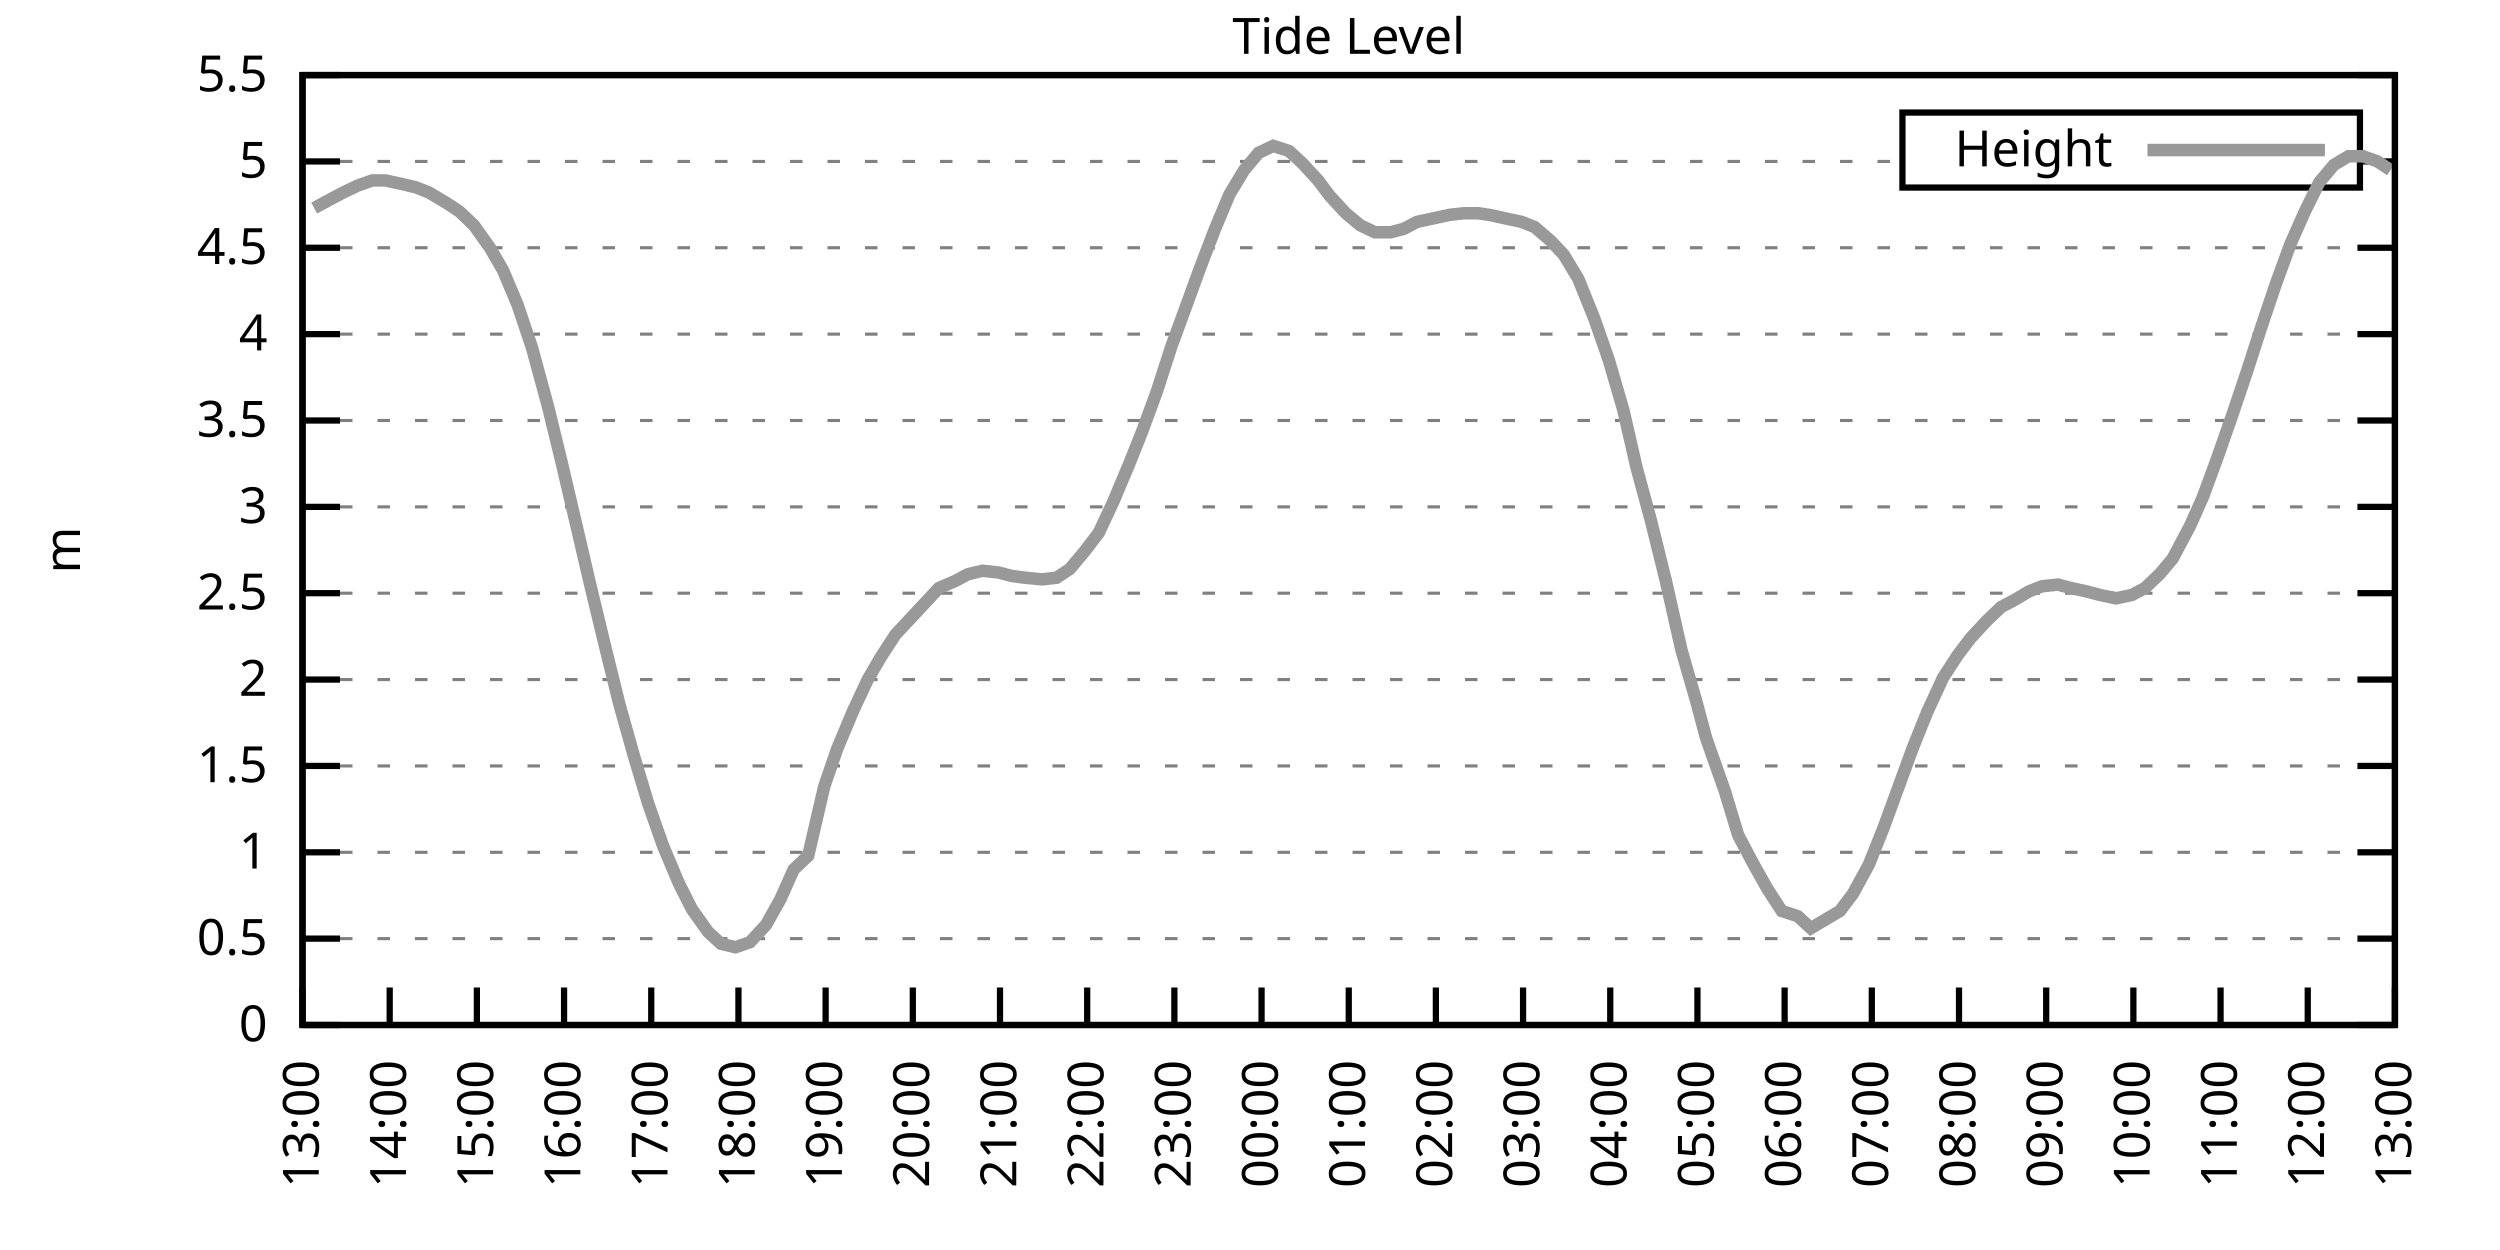
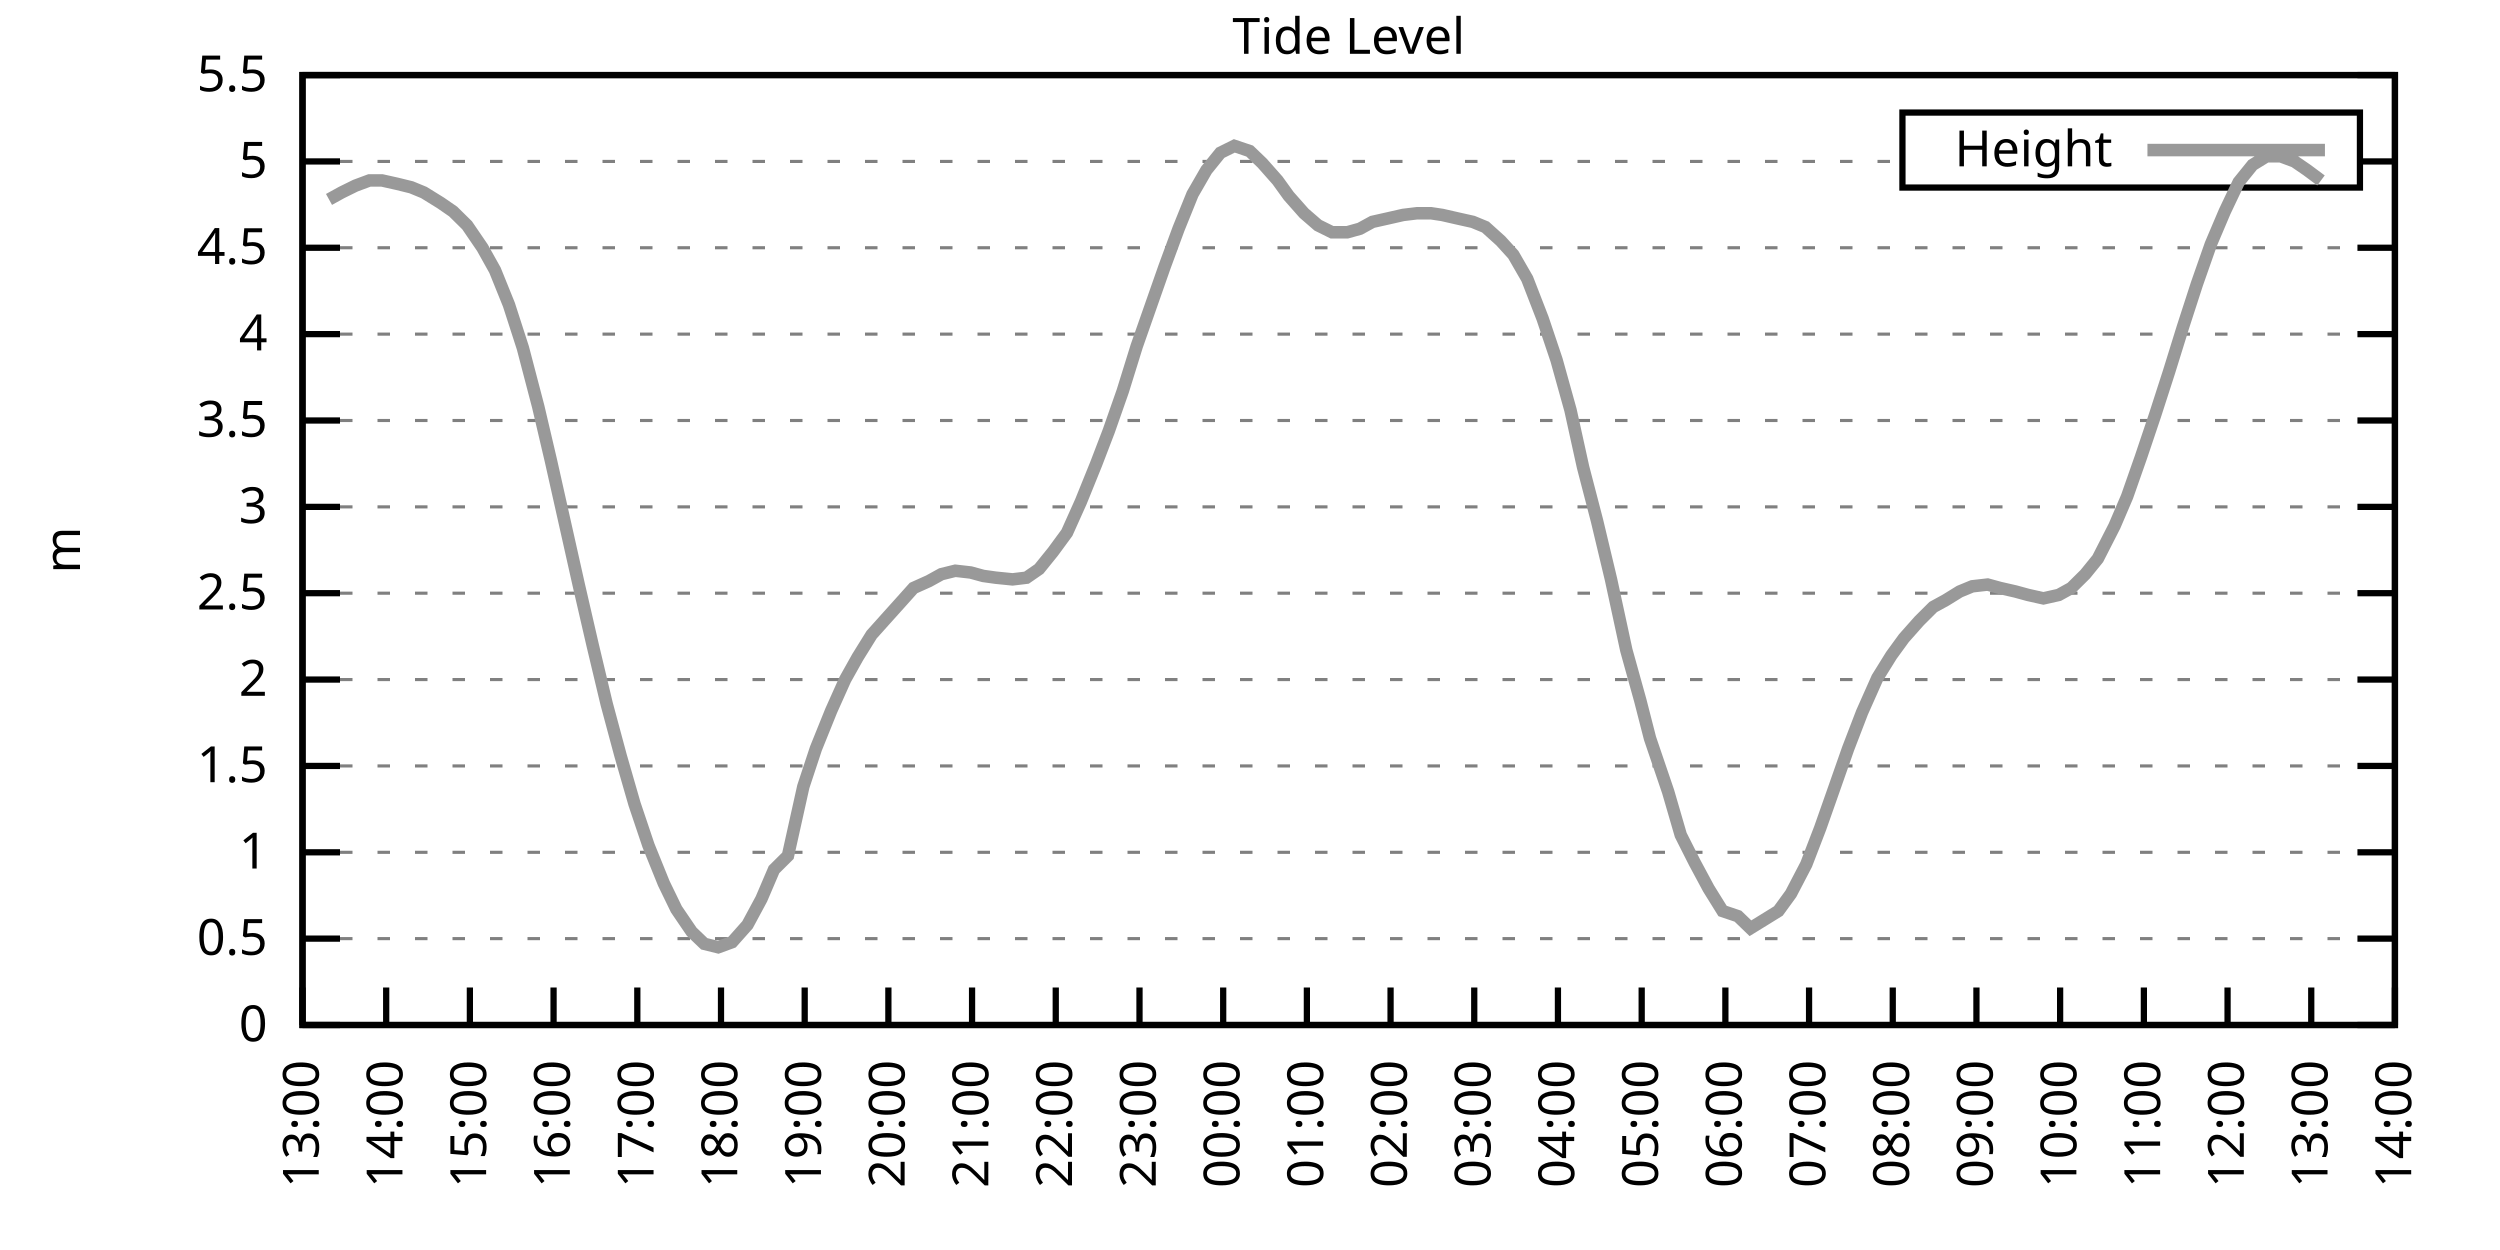
<svg xmlns="http://www.w3.org/2000/svg" xmlns:xlink="http://www.w3.org/1999/xlink" width="400" height="200" viewBox="0 0 400 200">
  <g id="gnuplot_canvas">
    <rect x="0" y="0" width="400" height="200" fill="none" />
    <defs>
      <circle id="gpDot" r="0.5" stroke-width="0.5" stroke="currentColor" />
      <path id="gpPt0" stroke-width="0.333" stroke="currentColor" d="M-1,0 h2 M0,-1 v2" />
      <path id="gpPt1" stroke-width="0.333" stroke="currentColor" d="M-1,-1 L1,1 M1,-1 L-1,1" />
      <path id="gpPt2" stroke-width="0.333" stroke="currentColor" d="M-1,0 L1,0 M0,-1 L0,1 M-1,-1 L1,1 M-1,1 L1,-1" />
      <rect id="gpPt3" stroke-width="0.333" stroke="currentColor" x="-1" y="-1" width="2" height="2" />
      <rect id="gpPt4" stroke-width="0.333" stroke="currentColor" fill="currentColor" x="-1" y="-1" width="2" height="2" />
      <circle id="gpPt5" stroke-width="0.333" stroke="currentColor" cx="0" cy="0" r="1" />
      <use xlink:href="#gpPt5" id="gpPt6" fill="currentColor" stroke="none" />
      <path id="gpPt7" stroke-width="0.333" stroke="currentColor" d="M0,-1.33 L-1.33,0.67 L1.33,0.67 z" />
      <use xlink:href="#gpPt7" id="gpPt8" fill="currentColor" stroke="none" />
      <use xlink:href="#gpPt7" id="gpPt9" stroke="currentColor" transform="rotate(180)" />
      <use xlink:href="#gpPt9" id="gpPt10" fill="currentColor" stroke="none" />
      <use xlink:href="#gpPt3" id="gpPt11" stroke="currentColor" transform="rotate(45)" />
      <use xlink:href="#gpPt11" id="gpPt12" fill="currentColor" stroke="none" />
      <path id="gpPt13" stroke-width="0.333" stroke="currentColor" d="M0,1.330 L1.265,0.411 L0.782,-1.067 L-0.782,-1.076 L-1.265,0.411 z" />
      <use xlink:href="#gpPt13" id="gpPt14" fill="currentColor" stroke="none" />
      <filter id="textbox" filterUnits="objectBoundingBox" x="0" y="0" height="1" width="1">
        <feFlood flood-color="white" flood-opacity="1" result="bgnd" />
        <feComposite in="SourceGraphic" in2="bgnd" operator="atop" />
      </filter>
      <filter id="greybox" filterUnits="objectBoundingBox" x="0" y="0" height="1" width="1">
        <feFlood flood-color="lightgrey" flood-opacity="1" result="grey" />
        <feComposite in="SourceGraphic" in2="grey" operator="atop" />
      </filter>
    </defs>
    <g fill="none" color="white" stroke="currentColor" stroke-width="1.00" stroke-linecap="butt" stroke-linejoin="miter">
</g>
    <g fill="none" color="black" stroke="currentColor" stroke-width="1.00" stroke-linecap="butt" stroke-linejoin="miter">
      <g stroke="none" shape-rendering="crispEdges">
        <polygon fill="rgb(255, 255, 255)" points="48.40,164.00 383.18,164.00 383.18,12.02 48.40,12.02 " />
      </g>
    </g>
    <g fill="none" color="black" stroke="currentColor" stroke-width="1.00" stroke-linecap="butt" stroke-linejoin="miter">
</g>
    <g fill="none" color="black" stroke="black" stroke-width="0.50" stroke-linecap="butt" stroke-linejoin="miter">
</g>
    <g fill="none" color="gray" stroke="currentColor" stroke-width="0.50" stroke-linecap="butt" stroke-linejoin="miter">
      <path stroke="gray" stroke-dasharray="2,4" class="gridline" d="M48.40,164.00 L383.19,164.00  " />
    </g>
    <g fill="none" color="gray" stroke="gray" stroke-width="1.00" stroke-linecap="butt" stroke-linejoin="miter">
</g>
    <g fill="none" color="black" stroke="currentColor" stroke-width="1.00" stroke-linecap="butt" stroke-linejoin="miter">
      <path stroke="black" d="M48.40,164.00 L54.40,164.00 M383.19,164.00 L377.19,164.00  " />
      <g transform="translate(42.80,166.60)" stroke="none" fill="black" font-family="Sans" font-size="8.00" text-anchor="end">
        <text>
          <tspan font-family="Sans"> 0</tspan>
        </text>
      </g>
    </g>
    <g fill="none" color="black" stroke="currentColor" stroke-width="1.00" stroke-linecap="butt" stroke-linejoin="miter">
</g>
    <g fill="none" color="black" stroke="black" stroke-width="0.50" stroke-linecap="butt" stroke-linejoin="miter">
</g>
    <g fill="none" color="gray" stroke="currentColor" stroke-width="0.50" stroke-linecap="butt" stroke-linejoin="miter">
      <path stroke="gray" stroke-dasharray="2,4" class="gridline" d="M48.40,150.18 L383.19,150.18  " />
    </g>
    <g fill="none" color="gray" stroke="gray" stroke-width="1.00" stroke-linecap="butt" stroke-linejoin="miter">
</g>
    <g fill="none" color="black" stroke="currentColor" stroke-width="1.00" stroke-linecap="butt" stroke-linejoin="miter">
      <path stroke="black" d="M48.40,150.18 L54.40,150.18 M383.19,150.18 L377.19,150.18  " />
      <g transform="translate(42.80,152.78)" stroke="none" fill="black" font-family="Sans" font-size="8.00" text-anchor="end">
        <text>
          <tspan font-family="Sans"> 0.5</tspan>
        </text>
      </g>
    </g>
    <g fill="none" color="black" stroke="currentColor" stroke-width="1.00" stroke-linecap="butt" stroke-linejoin="miter">
</g>
    <g fill="none" color="black" stroke="black" stroke-width="0.50" stroke-linecap="butt" stroke-linejoin="miter">
</g>
    <g fill="none" color="gray" stroke="currentColor" stroke-width="0.50" stroke-linecap="butt" stroke-linejoin="miter">
      <path stroke="gray" stroke-dasharray="2,4" class="gridline" d="M48.40,136.37 L383.19,136.37  " />
    </g>
    <g fill="none" color="gray" stroke="gray" stroke-width="1.00" stroke-linecap="butt" stroke-linejoin="miter">
</g>
    <g fill="none" color="black" stroke="currentColor" stroke-width="1.00" stroke-linecap="butt" stroke-linejoin="miter">
      <path stroke="black" d="M48.40,136.37 L54.40,136.37 M383.19,136.37 L377.19,136.37  " />
      <g transform="translate(42.80,138.97)" stroke="none" fill="black" font-family="Sans" font-size="8.00" text-anchor="end">
        <text>
          <tspan font-family="Sans"> 1</tspan>
        </text>
      </g>
    </g>
    <g fill="none" color="black" stroke="currentColor" stroke-width="1.00" stroke-linecap="butt" stroke-linejoin="miter">
</g>
    <g fill="none" color="black" stroke="black" stroke-width="0.50" stroke-linecap="butt" stroke-linejoin="miter">
</g>
    <g fill="none" color="gray" stroke="currentColor" stroke-width="0.50" stroke-linecap="butt" stroke-linejoin="miter">
      <path stroke="gray" stroke-dasharray="2,4" class="gridline" d="M48.40,122.55 L383.19,122.55  " />
    </g>
    <g fill="none" color="gray" stroke="gray" stroke-width="1.00" stroke-linecap="butt" stroke-linejoin="miter">
</g>
    <g fill="none" color="black" stroke="currentColor" stroke-width="1.00" stroke-linecap="butt" stroke-linejoin="miter">
      <path stroke="black" d="M48.40,122.55 L54.40,122.55 M383.19,122.55 L377.19,122.55  " />
      <g transform="translate(42.80,125.15)" stroke="none" fill="black" font-family="Sans" font-size="8.00" text-anchor="end">
        <text>
          <tspan font-family="Sans"> 1.5</tspan>
        </text>
      </g>
    </g>
    <g fill="none" color="black" stroke="currentColor" stroke-width="1.00" stroke-linecap="butt" stroke-linejoin="miter">
</g>
    <g fill="none" color="black" stroke="black" stroke-width="0.50" stroke-linecap="butt" stroke-linejoin="miter">
</g>
    <g fill="none" color="gray" stroke="currentColor" stroke-width="0.50" stroke-linecap="butt" stroke-linejoin="miter">
      <path stroke="gray" stroke-dasharray="2,4" class="gridline" d="M48.40,108.73 L383.19,108.73  " />
    </g>
    <g fill="none" color="gray" stroke="gray" stroke-width="1.00" stroke-linecap="butt" stroke-linejoin="miter">
</g>
    <g fill="none" color="black" stroke="currentColor" stroke-width="1.00" stroke-linecap="butt" stroke-linejoin="miter">
      <path stroke="black" d="M48.40,108.73 L54.40,108.73 M383.19,108.73 L377.19,108.73  " />
      <g transform="translate(42.80,111.33)" stroke="none" fill="black" font-family="Sans" font-size="8.00" text-anchor="end">
        <text>
          <tspan font-family="Sans"> 2</tspan>
        </text>
      </g>
    </g>
    <g fill="none" color="black" stroke="currentColor" stroke-width="1.00" stroke-linecap="butt" stroke-linejoin="miter">
</g>
    <g fill="none" color="black" stroke="black" stroke-width="0.50" stroke-linecap="butt" stroke-linejoin="miter">
</g>
    <g fill="none" color="gray" stroke="currentColor" stroke-width="0.50" stroke-linecap="butt" stroke-linejoin="miter">
      <path stroke="gray" stroke-dasharray="2,4" class="gridline" d="M48.40,94.91 L383.19,94.91  " />
    </g>
    <g fill="none" color="gray" stroke="gray" stroke-width="1.00" stroke-linecap="butt" stroke-linejoin="miter">
</g>
    <g fill="none" color="black" stroke="currentColor" stroke-width="1.00" stroke-linecap="butt" stroke-linejoin="miter">
      <path stroke="black" d="M48.40,94.91 L54.40,94.91 M383.19,94.91 L377.19,94.91  " />
      <g transform="translate(42.80,97.51)" stroke="none" fill="black" font-family="Sans" font-size="8.00" text-anchor="end">
        <text>
          <tspan font-family="Sans"> 2.5</tspan>
        </text>
      </g>
    </g>
    <g fill="none" color="black" stroke="currentColor" stroke-width="1.00" stroke-linecap="butt" stroke-linejoin="miter">
</g>
    <g fill="none" color="black" stroke="black" stroke-width="0.50" stroke-linecap="butt" stroke-linejoin="miter">
</g>
    <g fill="none" color="gray" stroke="currentColor" stroke-width="0.50" stroke-linecap="butt" stroke-linejoin="miter">
      <path stroke="gray" stroke-dasharray="2,4" class="gridline" d="M48.40,81.10 L383.19,81.10  " />
    </g>
    <g fill="none" color="gray" stroke="gray" stroke-width="1.00" stroke-linecap="butt" stroke-linejoin="miter">
</g>
    <g fill="none" color="black" stroke="currentColor" stroke-width="1.00" stroke-linecap="butt" stroke-linejoin="miter">
      <path stroke="black" d="M48.40,81.10 L54.40,81.10 M383.19,81.10 L377.19,81.10  " />
      <g transform="translate(42.80,83.70)" stroke="none" fill="black" font-family="Sans" font-size="8.00" text-anchor="end">
        <text>
          <tspan font-family="Sans"> 3</tspan>
        </text>
      </g>
    </g>
    <g fill="none" color="black" stroke="currentColor" stroke-width="1.00" stroke-linecap="butt" stroke-linejoin="miter">
</g>
    <g fill="none" color="black" stroke="black" stroke-width="0.50" stroke-linecap="butt" stroke-linejoin="miter">
</g>
    <g fill="none" color="gray" stroke="currentColor" stroke-width="0.50" stroke-linecap="butt" stroke-linejoin="miter">
      <path stroke="gray" stroke-dasharray="2,4" class="gridline" d="M48.40,67.28 L383.19,67.28  " />
    </g>
    <g fill="none" color="gray" stroke="gray" stroke-width="1.00" stroke-linecap="butt" stroke-linejoin="miter">
</g>
    <g fill="none" color="black" stroke="currentColor" stroke-width="1.00" stroke-linecap="butt" stroke-linejoin="miter">
      <path stroke="black" d="M48.40,67.28 L54.40,67.28 M383.19,67.28 L377.19,67.28  " />
      <g transform="translate(42.80,69.88)" stroke="none" fill="black" font-family="Sans" font-size="8.00" text-anchor="end">
        <text>
          <tspan font-family="Sans"> 3.5</tspan>
        </text>
      </g>
    </g>
    <g fill="none" color="black" stroke="currentColor" stroke-width="1.00" stroke-linecap="butt" stroke-linejoin="miter">
</g>
    <g fill="none" color="black" stroke="black" stroke-width="0.50" stroke-linecap="butt" stroke-linejoin="miter">
</g>
    <g fill="none" color="gray" stroke="currentColor" stroke-width="0.50" stroke-linecap="butt" stroke-linejoin="miter">
      <path stroke="gray" stroke-dasharray="2,4" class="gridline" d="M48.40,53.46 L383.19,53.46  " />
    </g>
    <g fill="none" color="gray" stroke="gray" stroke-width="1.00" stroke-linecap="butt" stroke-linejoin="miter">
</g>
    <g fill="none" color="black" stroke="currentColor" stroke-width="1.00" stroke-linecap="butt" stroke-linejoin="miter">
      <path stroke="black" d="M48.40,53.46 L54.40,53.46 M383.19,53.46 L377.19,53.46  " />
      <g transform="translate(42.80,56.06)" stroke="none" fill="black" font-family="Sans" font-size="8.00" text-anchor="end">
        <text>
          <tspan font-family="Sans"> 4</tspan>
        </text>
      </g>
    </g>
    <g fill="none" color="black" stroke="currentColor" stroke-width="1.00" stroke-linecap="butt" stroke-linejoin="miter">
</g>
    <g fill="none" color="black" stroke="black" stroke-width="0.50" stroke-linecap="butt" stroke-linejoin="miter">
</g>
    <g fill="none" color="gray" stroke="currentColor" stroke-width="0.50" stroke-linecap="butt" stroke-linejoin="miter">
      <path stroke="gray" stroke-dasharray="2,4" class="gridline" d="M48.40,39.64 L383.19,39.64  " />
    </g>
    <g fill="none" color="gray" stroke="gray" stroke-width="1.00" stroke-linecap="butt" stroke-linejoin="miter">
</g>
    <g fill="none" color="black" stroke="currentColor" stroke-width="1.00" stroke-linecap="butt" stroke-linejoin="miter">
      <path stroke="black" d="M48.40,39.64 L54.40,39.64 M383.19,39.64 L377.19,39.64  " />
      <g transform="translate(42.80,42.24)" stroke="none" fill="black" font-family="Sans" font-size="8.00" text-anchor="end">
        <text>
          <tspan font-family="Sans"> 4.5</tspan>
        </text>
      </g>
    </g>
    <g fill="none" color="black" stroke="currentColor" stroke-width="1.00" stroke-linecap="butt" stroke-linejoin="miter">
</g>
    <g fill="none" color="black" stroke="black" stroke-width="0.50" stroke-linecap="butt" stroke-linejoin="miter">
</g>
    <g fill="none" color="gray" stroke="currentColor" stroke-width="0.50" stroke-linecap="butt" stroke-linejoin="miter">
      <path stroke="gray" stroke-dasharray="2,4" class="gridline" d="M48.40,25.83 L304.39,25.83 M377.59,25.83 L383.19,25.83  " />
    </g>
    <g fill="none" color="gray" stroke="gray" stroke-width="1.00" stroke-linecap="butt" stroke-linejoin="miter">
</g>
    <g fill="none" color="black" stroke="currentColor" stroke-width="1.00" stroke-linecap="butt" stroke-linejoin="miter">
      <path stroke="black" d="M48.40,25.83 L54.40,25.83 M383.19,25.83 L377.19,25.83  " />
      <g transform="translate(42.80,28.43)" stroke="none" fill="black" font-family="Sans" font-size="8.00" text-anchor="end">
        <text>
          <tspan font-family="Sans"> 5</tspan>
        </text>
      </g>
    </g>
    <g fill="none" color="black" stroke="currentColor" stroke-width="1.00" stroke-linecap="butt" stroke-linejoin="miter">
</g>
    <g fill="none" color="black" stroke="black" stroke-width="0.50" stroke-linecap="butt" stroke-linejoin="miter">
</g>
    <g fill="none" color="gray" stroke="currentColor" stroke-width="0.50" stroke-linecap="butt" stroke-linejoin="miter">
      <path stroke="gray" stroke-dasharray="2,4" class="gridline" d="M48.40,12.01 L383.19,12.01  " />
    </g>
    <g fill="none" color="gray" stroke="gray" stroke-width="1.00" stroke-linecap="butt" stroke-linejoin="miter">
</g>
    <g fill="none" color="black" stroke="currentColor" stroke-width="1.00" stroke-linecap="butt" stroke-linejoin="miter">
      <path stroke="black" d="M48.40,12.01 L54.40,12.01 M383.19,12.01 L377.19,12.01  " />
      <g transform="translate(42.80,14.61)" stroke="none" fill="black" font-family="Sans" font-size="8.00" text-anchor="end">
        <text>
          <tspan font-family="Sans"> 5.5</tspan>
        </text>
      </g>
    </g>
    <g fill="none" color="black" stroke="currentColor" stroke-width="1.00" stroke-linecap="butt" stroke-linejoin="miter">
      <path stroke="black" d="M48.40,164.00 L48.40,158.00  " />
      <g transform="translate(51.00,169.60) rotate(270.00)" stroke="none" fill="black" font-family="Sans" font-size="8.00" text-anchor="end">
        <text>
          <tspan font-family="Sans">13:00</tspan>
        </text>
      </g>
    </g>
    <g fill="none" color="black" stroke="currentColor" stroke-width="1.00" stroke-linecap="butt" stroke-linejoin="miter">
-       <path stroke="black" d="M62.35,164.00 L62.35,158.00  " />
-       <g transform="translate(64.95,169.60) rotate(270.00)" stroke="none" fill="black" font-family="Sans" font-size="8.00" text-anchor="end">
+       <path stroke="black" d="M61.79,164.00 L61.79,158.00  " />
+       <g transform="translate(64.39,169.60) rotate(270.00)" stroke="none" fill="black" font-family="Sans" font-size="8.00" text-anchor="end">
        <text>
          <tspan font-family="Sans">14:00</tspan>
        </text>
      </g>
    </g>
    <g fill="none" color="black" stroke="currentColor" stroke-width="1.00" stroke-linecap="butt" stroke-linejoin="miter">
-       <path stroke="black" d="M76.30,164.00 L76.30,158.00  " />
-       <g transform="translate(78.90,169.60) rotate(270.00)" stroke="none" fill="black" font-family="Sans" font-size="8.00" text-anchor="end">
+       <path stroke="black" d="M75.18,164.00 L75.18,158.00  " />
+       <g transform="translate(77.78,169.60) rotate(270.00)" stroke="none" fill="black" font-family="Sans" font-size="8.00" text-anchor="end">
        <text>
          <tspan font-family="Sans">15:00</tspan>
        </text>
      </g>
    </g>
    <g fill="none" color="black" stroke="currentColor" stroke-width="1.00" stroke-linecap="butt" stroke-linejoin="miter">
-       <path stroke="black" d="M90.25,164.00 L90.25,158.00  " />
-       <g transform="translate(92.85,169.60) rotate(270.00)" stroke="none" fill="black" font-family="Sans" font-size="8.00" text-anchor="end">
+       <path stroke="black" d="M88.57,164.00 L88.57,158.00  " />
+       <g transform="translate(91.17,169.60) rotate(270.00)" stroke="none" fill="black" font-family="Sans" font-size="8.00" text-anchor="end">
        <text>
          <tspan font-family="Sans">16:00</tspan>
        </text>
      </g>
    </g>
    <g fill="none" color="black" stroke="currentColor" stroke-width="1.00" stroke-linecap="butt" stroke-linejoin="miter">
-       <path stroke="black" d="M104.20,164.00 L104.20,158.00  " />
-       <g transform="translate(106.80,169.60) rotate(270.00)" stroke="none" fill="black" font-family="Sans" font-size="8.00" text-anchor="end">
+       <path stroke="black" d="M101.97,164.00 L101.97,158.00  " />
+       <g transform="translate(104.57,169.60) rotate(270.00)" stroke="none" fill="black" font-family="Sans" font-size="8.00" text-anchor="end">
        <text>
          <tspan font-family="Sans">17:00</tspan>
        </text>
      </g>
    </g>
    <g fill="none" color="black" stroke="currentColor" stroke-width="1.00" stroke-linecap="butt" stroke-linejoin="miter">
-       <path stroke="black" d="M118.15,164.00 L118.15,158.00  " />
-       <g transform="translate(120.75,169.60) rotate(270.00)" stroke="none" fill="black" font-family="Sans" font-size="8.00" text-anchor="end">
+       <path stroke="black" d="M115.36,164.00 L115.36,158.00  " />
+       <g transform="translate(117.96,169.60) rotate(270.00)" stroke="none" fill="black" font-family="Sans" font-size="8.00" text-anchor="end">
        <text>
          <tspan font-family="Sans">18:00</tspan>
        </text>
      </g>
    </g>
    <g fill="none" color="black" stroke="currentColor" stroke-width="1.00" stroke-linecap="butt" stroke-linejoin="miter">
-       <path stroke="black" d="M132.10,164.00 L132.10,158.00  " />
-       <g transform="translate(134.70,169.60) rotate(270.00)" stroke="none" fill="black" font-family="Sans" font-size="8.00" text-anchor="end">
+       <path stroke="black" d="M128.75,164.00 L128.75,158.00  " />
+       <g transform="translate(131.35,169.60) rotate(270.00)" stroke="none" fill="black" font-family="Sans" font-size="8.00" text-anchor="end">
        <text>
          <tspan font-family="Sans">19:00</tspan>
        </text>
      </g>
    </g>
    <g fill="none" color="black" stroke="currentColor" stroke-width="1.00" stroke-linecap="butt" stroke-linejoin="miter">
-       <path stroke="black" d="M146.05,164.00 L146.05,158.00  " />
-       <g transform="translate(148.65,169.60) rotate(270.00)" stroke="none" fill="black" font-family="Sans" font-size="8.00" text-anchor="end">
+       <path stroke="black" d="M142.14,164.00 L142.14,158.00  " />
+       <g transform="translate(144.74,169.60) rotate(270.00)" stroke="none" fill="black" font-family="Sans" font-size="8.00" text-anchor="end">
        <text>
          <tspan font-family="Sans">20:00</tspan>
        </text>
      </g>
    </g>
    <g fill="none" color="black" stroke="currentColor" stroke-width="1.00" stroke-linecap="butt" stroke-linejoin="miter">
-       <path stroke="black" d="M160.00,164.00 L160.00,158.00  " />
-       <g transform="translate(162.60,169.60) rotate(270.00)" stroke="none" fill="black" font-family="Sans" font-size="8.00" text-anchor="end">
+       <path stroke="black" d="M155.53,164.00 L155.53,158.00  " />
+       <g transform="translate(158.13,169.60) rotate(270.00)" stroke="none" fill="black" font-family="Sans" font-size="8.00" text-anchor="end">
        <text>
          <tspan font-family="Sans">21:00</tspan>
        </text>
      </g>
    </g>
    <g fill="none" color="black" stroke="currentColor" stroke-width="1.00" stroke-linecap="butt" stroke-linejoin="miter">
-       <path stroke="black" d="M173.95,164.00 L173.95,158.00  " />
-       <g transform="translate(176.55,169.60) rotate(270.00)" stroke="none" fill="black" font-family="Sans" font-size="8.00" text-anchor="end">
+       <path stroke="black" d="M168.92,164.00 L168.92,158.00  " />
+       <g transform="translate(171.52,169.60) rotate(270.00)" stroke="none" fill="black" font-family="Sans" font-size="8.00" text-anchor="end">
        <text>
          <tspan font-family="Sans">22:00</tspan>
        </text>
      </g>
    </g>
    <g fill="none" color="black" stroke="currentColor" stroke-width="1.00" stroke-linecap="butt" stroke-linejoin="miter">
-       <path stroke="black" d="M187.90,164.00 L187.90,158.00  " />
-       <g transform="translate(190.50,169.60) rotate(270.00)" stroke="none" fill="black" font-family="Sans" font-size="8.00" text-anchor="end">
+       <path stroke="black" d="M182.32,164.00 L182.32,158.00  " />
+       <g transform="translate(184.92,169.60) rotate(270.00)" stroke="none" fill="black" font-family="Sans" font-size="8.00" text-anchor="end">
        <text>
          <tspan font-family="Sans">23:00</tspan>
        </text>
      </g>
    </g>
    <g fill="none" color="black" stroke="currentColor" stroke-width="1.00" stroke-linecap="butt" stroke-linejoin="miter">
-       <path stroke="black" d="M201.85,164.00 L201.85,158.00  " />
-       <g transform="translate(204.45,169.60) rotate(270.00)" stroke="none" fill="black" font-family="Sans" font-size="8.00" text-anchor="end">
+       <path stroke="black" d="M195.71,164.00 L195.71,158.00  " />
+       <g transform="translate(198.31,169.60) rotate(270.00)" stroke="none" fill="black" font-family="Sans" font-size="8.00" text-anchor="end">
        <text>
          <tspan font-family="Sans">00:00</tspan>
        </text>
      </g>
    </g>
    <g fill="none" color="black" stroke="currentColor" stroke-width="1.00" stroke-linecap="butt" stroke-linejoin="miter">
-       <path stroke="black" d="M215.80,164.00 L215.80,158.00  " />
-       <g transform="translate(218.40,169.60) rotate(270.00)" stroke="none" fill="black" font-family="Sans" font-size="8.00" text-anchor="end">
+       <path stroke="black" d="M209.10,164.00 L209.10,158.00  " />
+       <g transform="translate(211.70,169.60) rotate(270.00)" stroke="none" fill="black" font-family="Sans" font-size="8.00" text-anchor="end">
        <text>
          <tspan font-family="Sans">01:00</tspan>
        </text>
      </g>
    </g>
    <g fill="none" color="black" stroke="currentColor" stroke-width="1.00" stroke-linecap="butt" stroke-linejoin="miter">
-       <path stroke="black" d="M229.74,164.00 L229.74,158.00  " />
-       <g transform="translate(232.34,169.60) rotate(270.00)" stroke="none" fill="black" font-family="Sans" font-size="8.00" text-anchor="end">
+       <path stroke="black" d="M222.49,164.00 L222.49,158.00  " />
+       <g transform="translate(225.09,169.60) rotate(270.00)" stroke="none" fill="black" font-family="Sans" font-size="8.00" text-anchor="end">
        <text>
          <tspan font-family="Sans">02:00</tspan>
        </text>
      </g>
    </g>
    <g fill="none" color="black" stroke="currentColor" stroke-width="1.00" stroke-linecap="butt" stroke-linejoin="miter">
-       <path stroke="black" d="M243.69,164.00 L243.69,158.00  " />
-       <g transform="translate(246.29,169.60) rotate(270.00)" stroke="none" fill="black" font-family="Sans" font-size="8.00" text-anchor="end">
+       <path stroke="black" d="M235.88,164.00 L235.88,158.00  " />
+       <g transform="translate(238.48,169.60) rotate(270.00)" stroke="none" fill="black" font-family="Sans" font-size="8.00" text-anchor="end">
        <text>
          <tspan font-family="Sans">03:00</tspan>
        </text>
      </g>
    </g>
    <g fill="none" color="black" stroke="currentColor" stroke-width="1.00" stroke-linecap="butt" stroke-linejoin="miter">
-       <path stroke="black" d="M257.64,164.00 L257.64,158.00  " />
-       <g transform="translate(260.24,169.60) rotate(270.00)" stroke="none" fill="black" font-family="Sans" font-size="8.00" text-anchor="end">
+       <path stroke="black" d="M249.27,164.00 L249.27,158.00  " />
+       <g transform="translate(251.87,169.60) rotate(270.00)" stroke="none" fill="black" font-family="Sans" font-size="8.00" text-anchor="end">
        <text>
          <tspan font-family="Sans">04:00</tspan>
        </text>
      </g>
    </g>
    <g fill="none" color="black" stroke="currentColor" stroke-width="1.00" stroke-linecap="butt" stroke-linejoin="miter">
-       <path stroke="black" d="M271.59,164.00 L271.59,158.00  " />
-       <g transform="translate(274.19,169.60) rotate(270.00)" stroke="none" fill="black" font-family="Sans" font-size="8.00" text-anchor="end">
+       <path stroke="black" d="M262.67,164.00 L262.67,158.00  " />
+       <g transform="translate(265.27,169.60) rotate(270.00)" stroke="none" fill="black" font-family="Sans" font-size="8.00" text-anchor="end">
        <text>
          <tspan font-family="Sans">05:00</tspan>
        </text>
      </g>
    </g>
    <g fill="none" color="black" stroke="currentColor" stroke-width="1.00" stroke-linecap="butt" stroke-linejoin="miter">
-       <path stroke="black" d="M285.54,164.00 L285.54,158.00  " />
-       <g transform="translate(288.14,169.60) rotate(270.00)" stroke="none" fill="black" font-family="Sans" font-size="8.00" text-anchor="end">
+       <path stroke="black" d="M276.06,164.00 L276.06,158.00  " />
+       <g transform="translate(278.66,169.60) rotate(270.00)" stroke="none" fill="black" font-family="Sans" font-size="8.00" text-anchor="end">
        <text>
          <tspan font-family="Sans">06:00</tspan>
        </text>
      </g>
    </g>
    <g fill="none" color="black" stroke="currentColor" stroke-width="1.00" stroke-linecap="butt" stroke-linejoin="miter">
-       <path stroke="black" d="M299.49,164.00 L299.49,158.00  " />
-       <g transform="translate(302.09,169.60) rotate(270.00)" stroke="none" fill="black" font-family="Sans" font-size="8.00" text-anchor="end">
+       <path stroke="black" d="M289.45,164.00 L289.45,158.00  " />
+       <g transform="translate(292.05,169.60) rotate(270.00)" stroke="none" fill="black" font-family="Sans" font-size="8.00" text-anchor="end">
        <text>
          <tspan font-family="Sans">07:00</tspan>
        </text>
      </g>
    </g>
    <g fill="none" color="black" stroke="currentColor" stroke-width="1.00" stroke-linecap="butt" stroke-linejoin="miter">
-       <path stroke="black" d="M313.44,164.00 L313.44,158.00  " />
-       <g transform="translate(316.04,169.60) rotate(270.00)" stroke="none" fill="black" font-family="Sans" font-size="8.00" text-anchor="end">
+       <path stroke="black" d="M302.84,164.00 L302.84,158.00  " />
+       <g transform="translate(305.44,169.60) rotate(270.00)" stroke="none" fill="black" font-family="Sans" font-size="8.00" text-anchor="end">
        <text>
          <tspan font-family="Sans">08:00</tspan>
        </text>
      </g>
    </g>
    <g fill="none" color="black" stroke="currentColor" stroke-width="1.00" stroke-linecap="butt" stroke-linejoin="miter">
-       <path stroke="black" d="M327.39,164.00 L327.39,158.00  " />
-       <g transform="translate(329.99,169.60) rotate(270.00)" stroke="none" fill="black" font-family="Sans" font-size="8.00" text-anchor="end">
+       <path stroke="black" d="M316.23,164.00 L316.23,158.00  " />
+       <g transform="translate(318.83,169.60) rotate(270.00)" stroke="none" fill="black" font-family="Sans" font-size="8.00" text-anchor="end">
        <text>
          <tspan font-family="Sans">09:00</tspan>
        </text>
      </g>
    </g>
    <g fill="none" color="black" stroke="currentColor" stroke-width="1.00" stroke-linecap="butt" stroke-linejoin="miter">
-       <path stroke="black" d="M341.34,164.00 L341.34,158.00  " />
-       <g transform="translate(343.94,169.60) rotate(270.00)" stroke="none" fill="black" font-family="Sans" font-size="8.00" text-anchor="end">
+       <path stroke="black" d="M329.62,164.00 L329.62,158.00  " />
+       <g transform="translate(332.22,169.60) rotate(270.00)" stroke="none" fill="black" font-family="Sans" font-size="8.00" text-anchor="end">
        <text>
          <tspan font-family="Sans">10:00</tspan>
        </text>
      </g>
    </g>
    <g fill="none" color="black" stroke="currentColor" stroke-width="1.00" stroke-linecap="butt" stroke-linejoin="miter">
-       <path stroke="black" d="M355.29,164.00 L355.29,158.00  " />
-       <g transform="translate(357.89,169.60) rotate(270.00)" stroke="none" fill="black" font-family="Sans" font-size="8.00" text-anchor="end">
+       <path stroke="black" d="M343.02,164.00 L343.02,158.00  " />
+       <g transform="translate(345.62,169.60) rotate(270.00)" stroke="none" fill="black" font-family="Sans" font-size="8.00" text-anchor="end">
        <text>
          <tspan font-family="Sans">11:00</tspan>
        </text>
      </g>
    </g>
    <g fill="none" color="black" stroke="currentColor" stroke-width="1.00" stroke-linecap="butt" stroke-linejoin="miter">
-       <path stroke="black" d="M369.24,164.00 L369.24,158.00  " />
-       <g transform="translate(371.84,169.60) rotate(270.00)" stroke="none" fill="black" font-family="Sans" font-size="8.00" text-anchor="end">
+       <path stroke="black" d="M356.41,164.00 L356.41,158.00  " />
+       <g transform="translate(359.01,169.60) rotate(270.00)" stroke="none" fill="black" font-family="Sans" font-size="8.00" text-anchor="end">
        <text>
          <tspan font-family="Sans">12:00</tspan>
+         </text>
+       </g>
+     </g>
+     <g fill="none" color="black" stroke="currentColor" stroke-width="1.00" stroke-linecap="butt" stroke-linejoin="miter">
+       <path stroke="black" d="M369.80,164.00 L369.80,158.00  " />
+       <g transform="translate(372.40,169.60) rotate(270.00)" stroke="none" fill="black" font-family="Sans" font-size="8.00" text-anchor="end">
+         <text>
+           <tspan font-family="Sans">13:00</tspan>
        </text>
      </g>
    </g>
    <g fill="none" color="black" stroke="currentColor" stroke-width="1.00" stroke-linecap="butt" stroke-linejoin="miter">
      <path stroke="black" d="M383.19,164.00 L383.19,158.00  " />
      <g transform="translate(385.79,169.60) rotate(270.00)" stroke="none" fill="black" font-family="Sans" font-size="8.00" text-anchor="end">
        <text>
-           <tspan font-family="Sans">13:00</tspan>
+           <tspan font-family="Sans">14:00</tspan>
        </text>
      </g>
    </g>
    <g fill="none" color="black" stroke="currentColor" stroke-width="1.00" stroke-linecap="butt" stroke-linejoin="miter">
</g>
    <g fill="none" color="black" stroke="currentColor" stroke-width="1.00" stroke-linecap="butt" stroke-linejoin="miter">
      <path stroke="black" d="M48.40,12.01 L48.40,164.00 L383.19,164.00 L383.19,12.01 L48.40,12.01 Z  " />
    </g>
    <g fill="none" color="black" stroke="currentColor" stroke-width="1.00" stroke-linecap="butt" stroke-linejoin="miter">
</g>
    <g fill="none" color="black" stroke="currentColor" stroke-width="1.00" stroke-linecap="butt" stroke-linejoin="miter">
      <path stroke="black" d="M304.39,30.01 L304.39,18.01 L377.59,18.01 L377.59,30.01 L304.39,30.01 Z  " />
    </g>
    <g id="Tide_level_plot_1">
      <g fill="none" color="white" stroke="black" stroke-width="2.00" stroke-linecap="butt" stroke-linejoin="miter">
</g>
      <g fill="none" color="black" stroke="currentColor" stroke-width="2.00" stroke-linecap="butt" stroke-linejoin="miter">
        <g transform="translate(337.99,26.61)" stroke="none" fill="black" font-family="Sans" font-size="8.00" text-anchor="end">
          <text>
            <tspan font-family="Sans">Height</tspan>
          </text>
        </g>
      </g>
      <g fill="none" color="black" stroke="currentColor" stroke-width="2.00" stroke-linecap="butt" stroke-linejoin="miter">
-         <path stroke="rgb(153, 153, 153)" d="M343.59,24.01 L371.99,24.01 M50.26,33.29 L52.82,31.91 L54.91,30.80 L57.23,29.70 L59.56,28.87 L61.65,28.87   L64.21,29.42 L66.53,29.97 L68.63,30.80 L71.42,32.46 L73.51,33.84 L75.83,36.05 L78.39,39.64 L80.48,43.24   L82.81,48.76 L85.13,55.67 L87.69,65.07 L89.78,73.64 L92.11,83.58 L94.43,93.53 L96.76,103.20 L99.08,112.60   L101.41,120.89 L103.73,128.63 L106.06,135.26 L108.62,141.34 L110.71,145.48 L113.27,149.08 L115.36,151.01 L117.68,151.56   L120.01,150.74 L122.57,147.97 L124.89,143.83 L126.98,139.13 L129.31,136.92 L131.87,125.86 L133.96,119.78 L136.51,113.71   L138.84,108.73 L140.93,105.14 L143.26,101.55 L145.58,99.06 L147.91,96.57 L150.23,94.08 L152.79,92.98 L154.88,91.87   L157.21,91.32 L159.76,91.60 L161.86,92.15 L163.95,92.43 L166.74,92.70 L169.06,92.43 L171.16,91.04 L173.48,88.28   L175.81,85.24 L178.13,80.27 L180.69,74.19 L182.78,68.94 L185.11,62.58 L187.43,55.40 L189.76,49.04 L192.08,42.68   L194.41,36.60 L196.73,31.08 L199.06,27.21 L201.38,24.45 L203.71,23.34 L206.26,24.17 L208.36,26.10 L210.91,28.87   L212.77,31.35 L215.33,34.12 L217.65,36.05 L219.98,37.16 L222.54,37.16 L224.63,36.60 L226.72,35.50 L229.28,34.95   L231.84,34.39 L234.16,34.12 L236.49,34.12 L238.35,34.39 L240.90,34.95 L243.46,35.50 L245.55,36.33 L248.11,38.54   L250.20,40.75 L252.53,44.62 L255.09,50.97 L257.41,57.61 L259.74,65.62 L261.83,74.74 L264.15,83.31 L266.48,92.70   L269.04,104.03 L271.36,112.05 L272.99,118.13 L276.01,126.69 L278.10,133.60 L280.43,138.02 L282.75,142.17 L285.08,145.76   L287.64,146.59 L289.73,148.52 L292.05,147.14 L294.38,145.76 L296.47,143.00 L299.03,138.30 L301.35,132.50 L303.68,126.14   L306.00,119.78 L308.33,113.98 L310.88,108.45 L313.21,104.86 L315.30,102.10 L317.86,99.34 L320.18,97.12 L322.28,96.02   L324.60,94.64 L326.69,93.81 L329.25,93.53 L331.34,94.08 L333.90,94.64 L335.99,95.19 L338.55,95.74 L341.11,95.19   L343.20,94.08 L345.53,91.87 L347.62,89.39 L350.41,84.14 L352.50,79.44 L354.83,73.08 L357.15,66.45 L359.48,59.54   L361.80,52.36 L364.13,45.45 L366.45,39.09 L368.78,33.84 L371.10,29.14 L373.43,26.38 L375.75,25.00 L378.08,25.00   L380.40,25.83 L382.49,27.21  " />
+         <path stroke="rgb(153, 153, 153)" d="M343.59,24.01 L371.99,24.01 M52.64,31.91 L54.65,30.80 L56.88,29.70 L59.11,28.87 L61.12,28.87 L63.58,29.42   L65.81,29.97 L67.82,30.80 L70.50,32.46 L72.50,33.84 L74.74,36.05 L77.19,39.64 L79.20,43.24 L81.43,48.76   L83.66,55.67 L86.12,65.07 L88.13,73.64 L90.36,83.58 L92.59,93.53 L94.82,103.20 L97.06,112.60 L99.29,120.89   L101.52,128.63 L103.75,135.26 L106.21,141.34 L108.22,145.48 L110.67,149.08 L112.68,151.01 L114.91,151.56 L117.14,150.74   L119.60,147.97 L121.83,143.83 L123.84,139.13 L126.07,136.92 L128.53,125.86 L130.54,119.78 L132.99,113.71 L135.22,108.73   L137.23,105.14 L139.46,101.55 L141.69,99.06 L143.93,96.57 L146.16,94.08 L148.61,92.98 L150.62,91.87 L152.85,91.32   L155.31,91.60 L157.32,92.15 L159.33,92.43 L162.01,92.70 L164.24,92.43 L166.25,91.04 L168.48,88.28 L170.71,85.24   L172.94,80.27 L175.40,74.19 L177.41,68.94 L179.64,62.58 L181.87,55.40 L184.10,49.04 L186.33,42.68 L188.57,36.60   L190.80,31.08 L193.03,27.21 L195.26,24.45 L197.49,23.34 L199.95,24.17 L201.96,26.10 L204.41,28.87 L206.20,31.35   L208.65,34.12 L210.88,36.05 L213.12,37.16 L215.57,37.16 L217.58,36.60 L219.59,35.50 L222.04,34.95 L224.50,34.39   L226.73,34.12 L228.96,34.12 L230.75,34.39 L233.20,34.95 L235.66,35.50 L237.67,36.33 L240.12,38.54 L242.13,40.75   L244.36,44.62 L246.82,50.97 L249.05,57.61 L251.28,65.62 L253.29,74.74 L255.52,83.31 L257.76,92.70 L260.21,104.03   L262.44,112.05 L264.00,118.13 L266.91,126.69 L268.92,133.60 L271.15,138.02 L273.38,142.17 L275.61,145.76 L278.07,146.59   L280.07,148.52 L282.31,147.14 L284.54,145.76 L286.55,143.00 L289.00,138.30 L291.23,132.50 L293.47,126.14 L295.70,119.78   L297.93,113.98 L300.39,108.45 L302.62,104.86 L304.63,102.10 L307.08,99.34 L309.31,97.12 L311.32,96.02 L313.55,94.64   L315.56,93.81 L318.02,93.53 L320.03,94.08 L322.48,94.64 L324.49,95.19 L326.95,95.74 L329.40,95.19 L331.41,94.08   L333.64,91.87 L335.65,89.39 L338.33,84.14 L340.34,79.44 L342.57,73.08 L344.80,66.45 L347.03,59.54 L349.26,52.36   L351.50,45.45 L353.73,39.09 L355.96,33.84 L358.19,29.14 L360.42,26.38 L362.66,25.00 L364.89,25.00 L367.12,25.83   L369.13,27.21 L371.36,28.87  " />
      </g>
    </g>
    <g fill="none" color="black" stroke="currentColor" stroke-width="2.00" stroke-linecap="butt" stroke-linejoin="miter">
</g>
    <g fill="none" color="black" stroke="black" stroke-width="1.00" stroke-linecap="butt" stroke-linejoin="miter">
</g>
    <g fill="none" color="black" stroke="currentColor" stroke-width="1.00" stroke-linecap="butt" stroke-linejoin="miter">
      <path stroke="black" d="M48.40,12.01 L48.40,164.00 L383.19,164.00 L383.19,12.01 L48.40,12.01 Z  " />
      <g transform="translate(12.80,88.01) rotate(270.00)" stroke="none" fill="black" font-family="Sans" font-size="8.00" text-anchor="middle">
        <text>
          <tspan font-family="Sans">m</tspan>
        </text>
      </g>
    </g>
    <g fill="none" color="black" stroke="currentColor" stroke-width="1.00" stroke-linecap="butt" stroke-linejoin="miter">
</g>
    <g fill="none" color="black" stroke="currentColor" stroke-width="1.00" stroke-linecap="butt" stroke-linejoin="miter">
      <g transform="translate(215.79,8.61)" stroke="none" fill="black" font-family="Sans" font-size="8.00" text-anchor="middle">
        <text>
          <tspan font-family="Sans">Tide Level</tspan>
        </text>
      </g>
    </g>
    <g fill="none" color="black" stroke="currentColor" stroke-width="1.00" stroke-linecap="butt" stroke-linejoin="miter">
</g>
  </g>
</svg>
